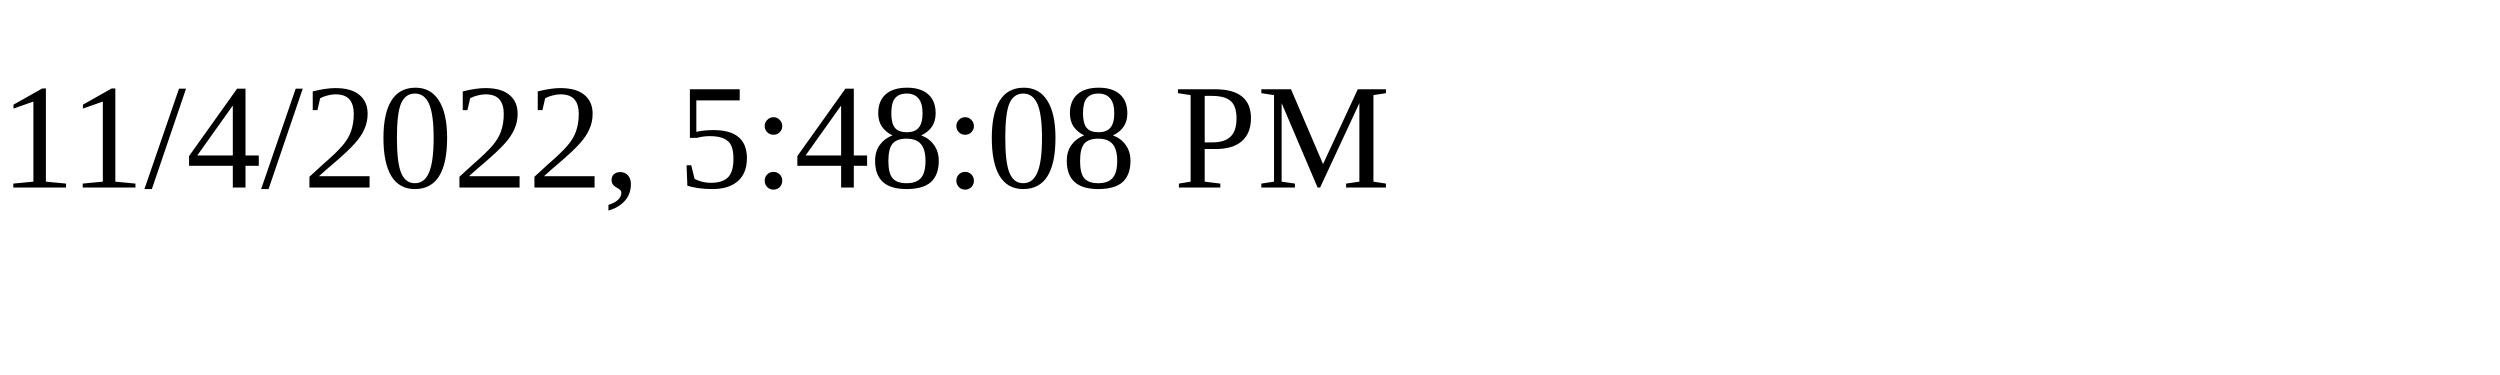
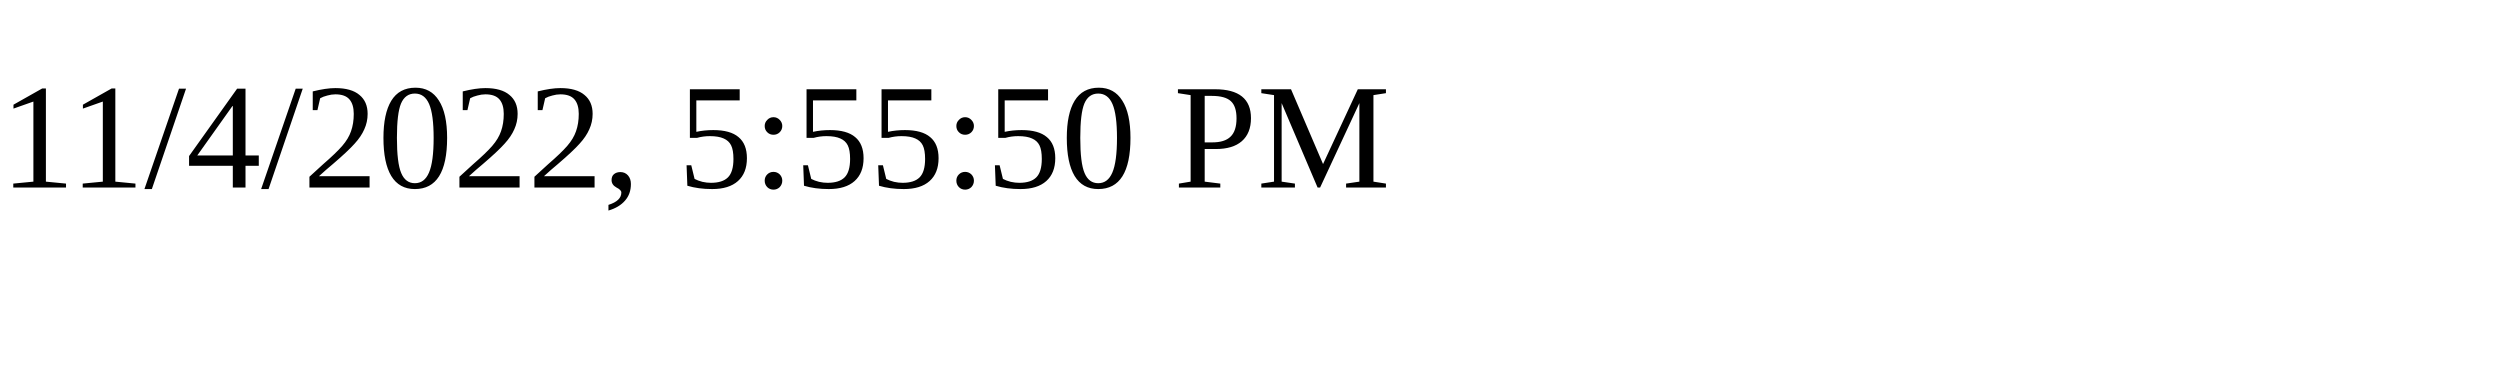
<svg xmlns="http://www.w3.org/2000/svg" height="30" width="200">
-   <text x="0" y="15">11/4/2022, 5:48:08 PM</text>
+   <text x="0" y="15">11/4/2022, 5:55:50 PM</text>
</svg>
